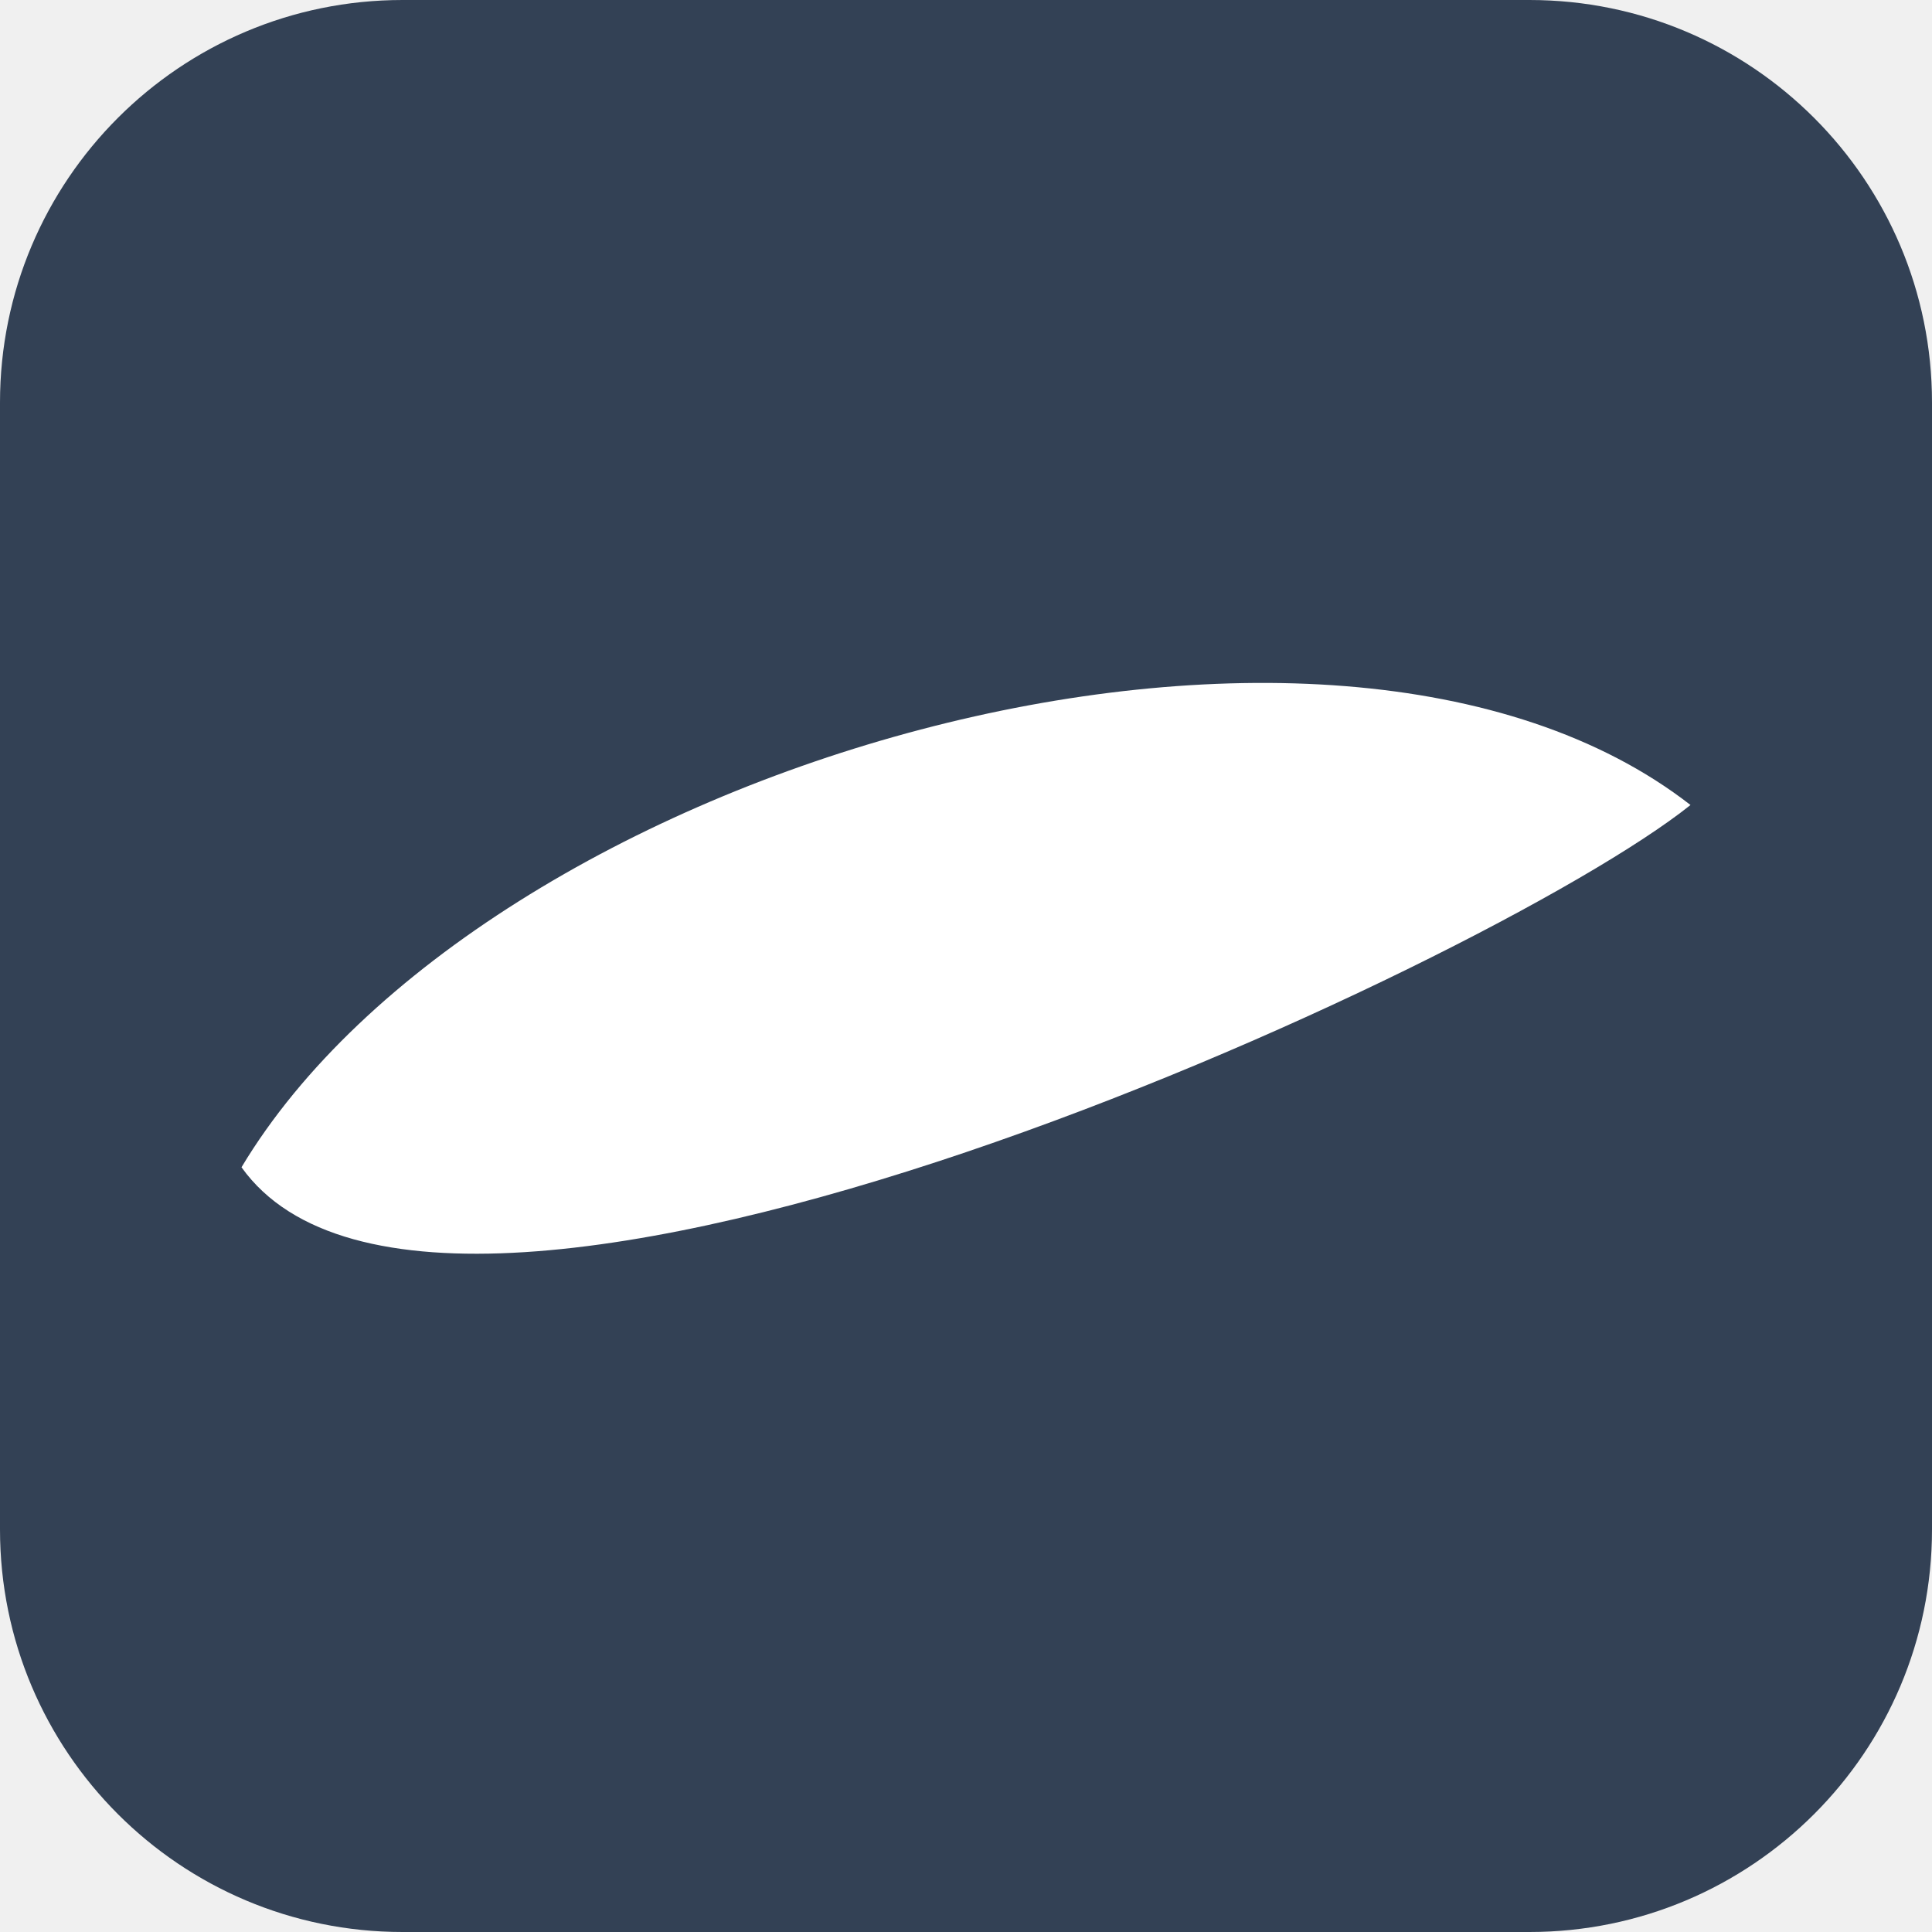
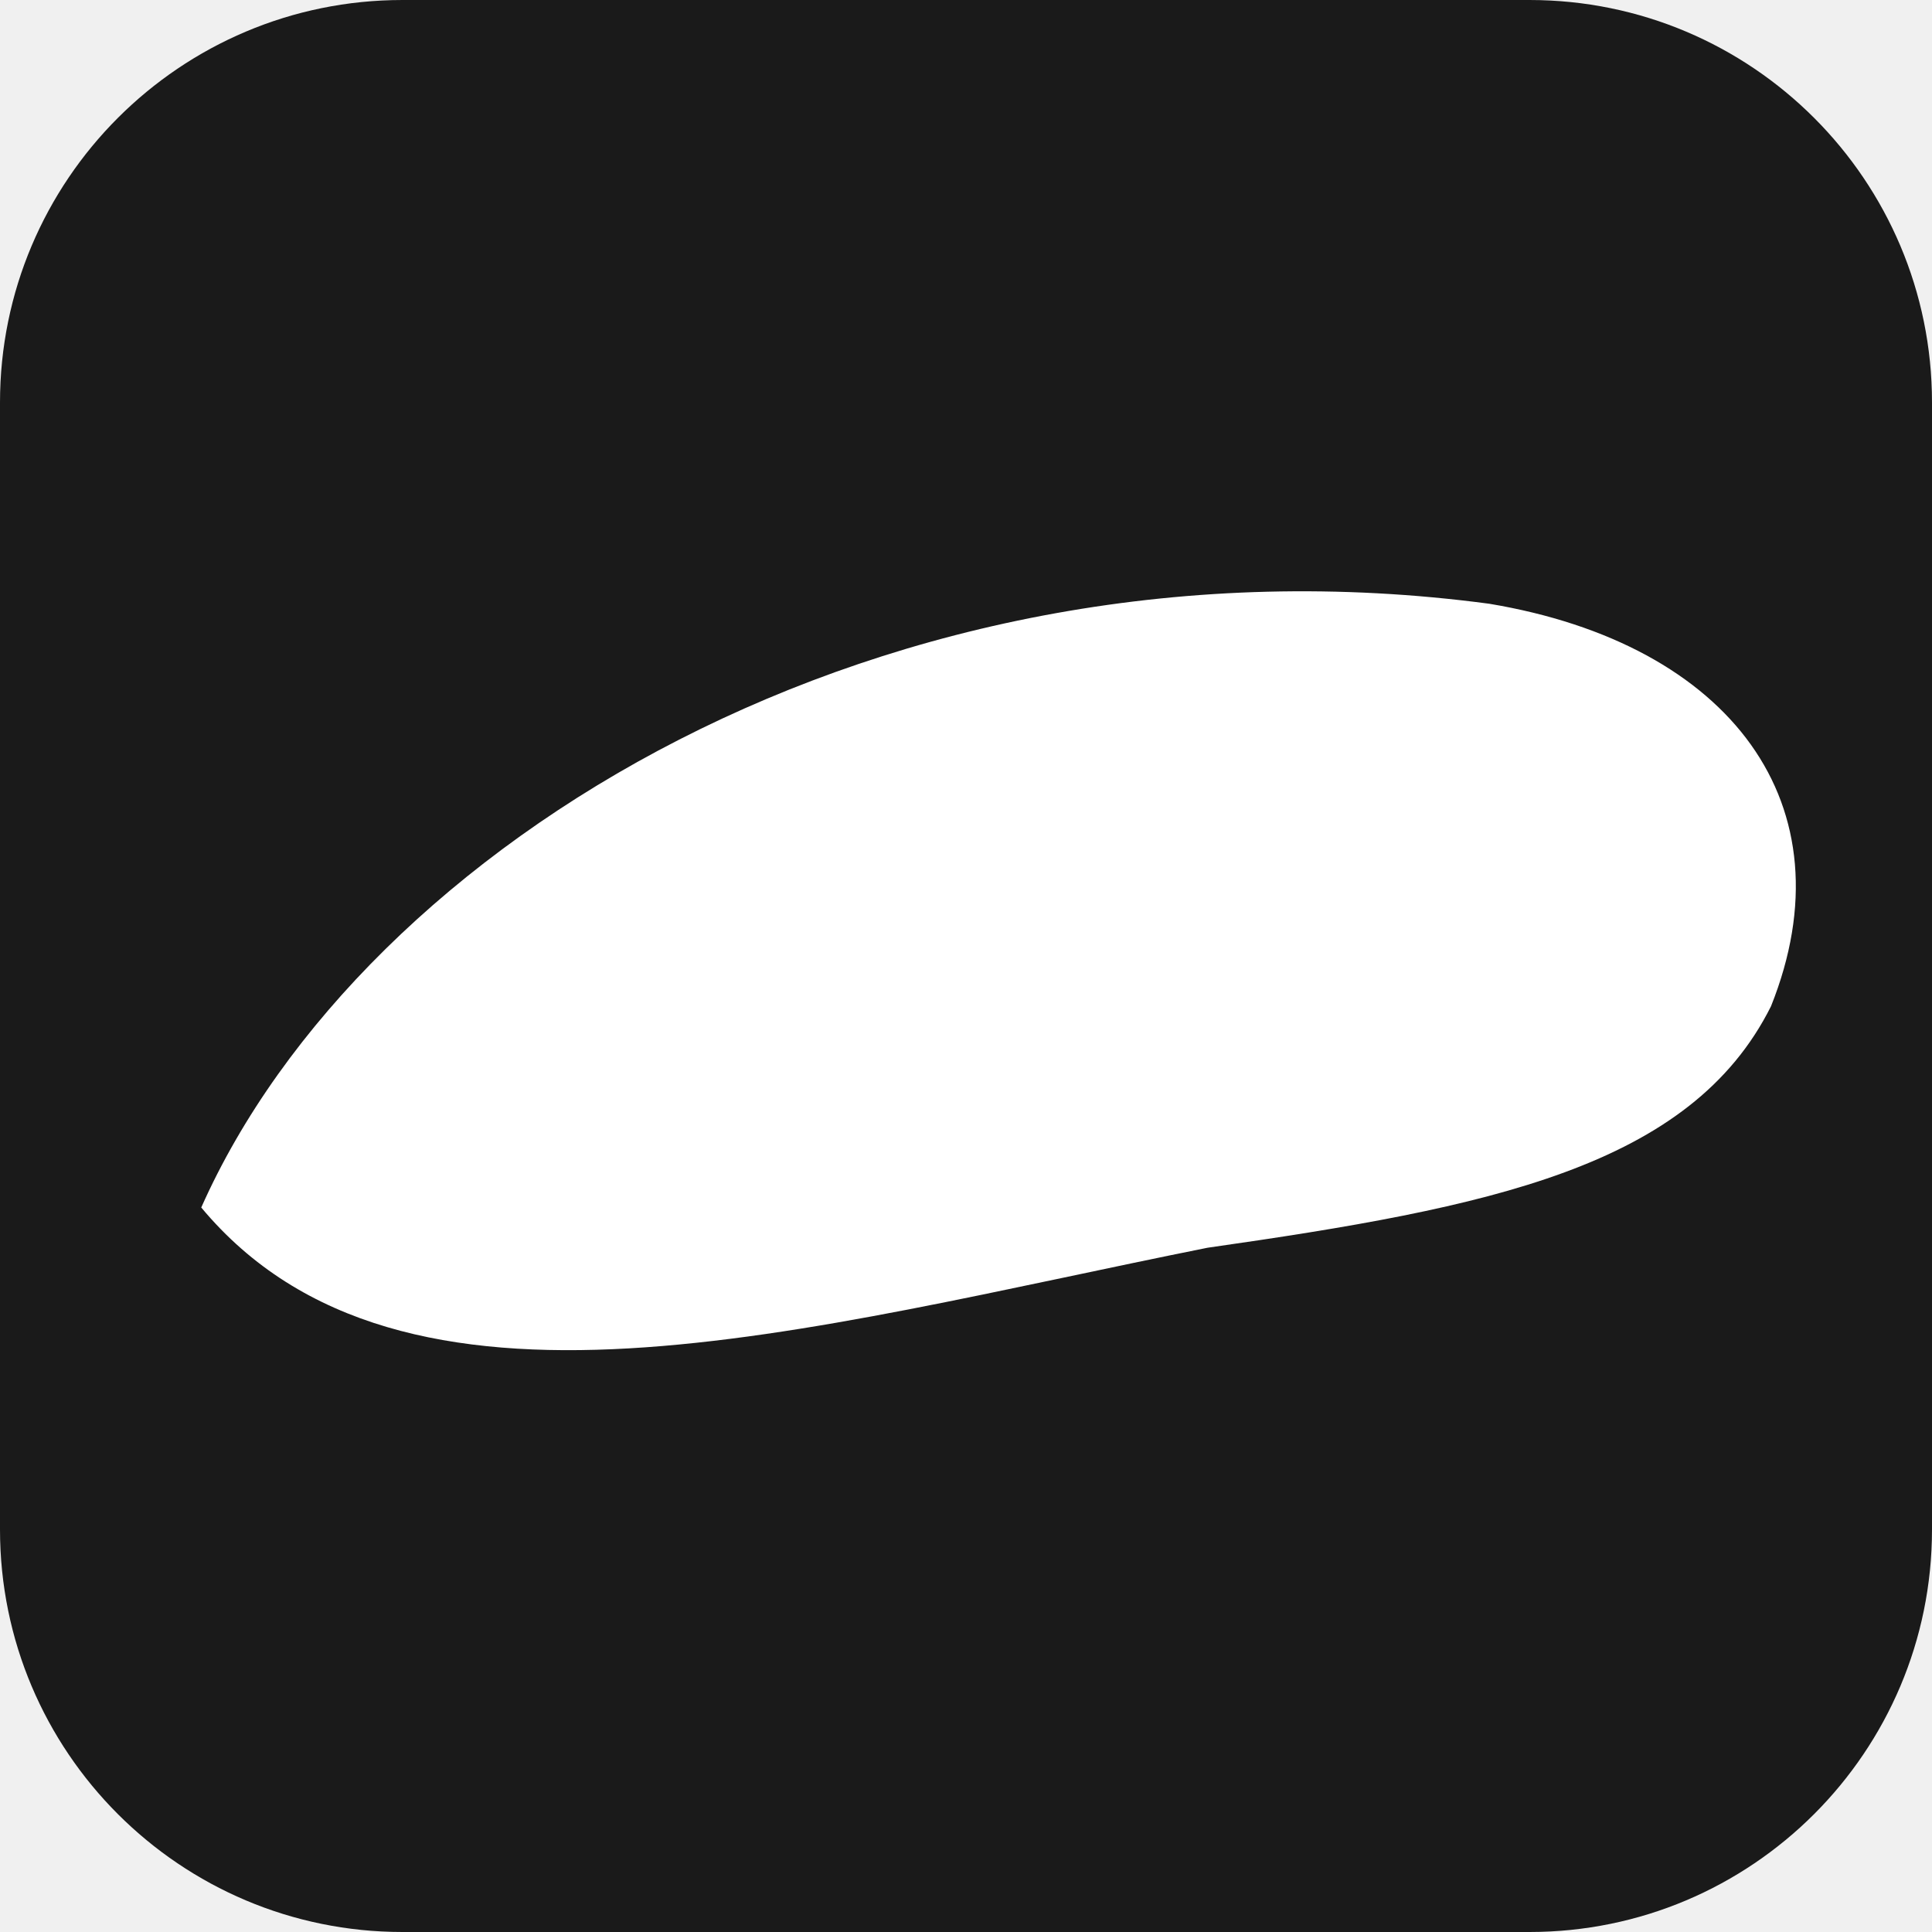
<svg xmlns="http://www.w3.org/2000/svg" viewBox="0 0 48 48">
-   <rect width="48" height="48" fill="#334155" rx="10" />
-   <path d="M6 29 C12 19 33 13 42 20 C37 24 11 36 6 29Z" fill="white" />
+   <rect width="48" height="48" fill="#1a1a1a" rx="10" />
+   <path d="M5 30 C9 21 22 13 37 15 C43 16 46 20 44 25 C42 29 37 30 30 31 C20 33 10 36 5 30Z" fill="white" />
</svg>
